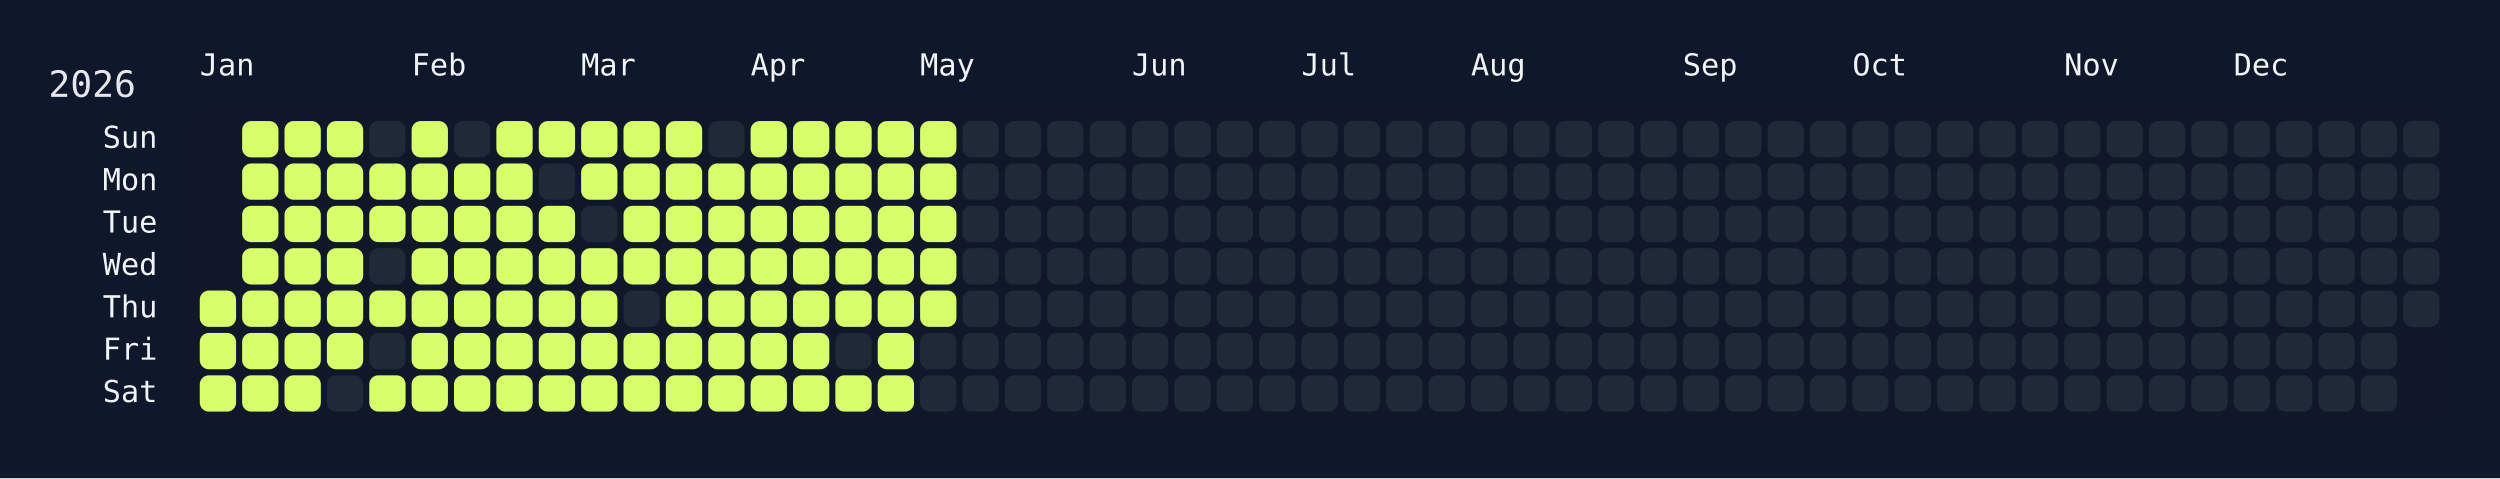
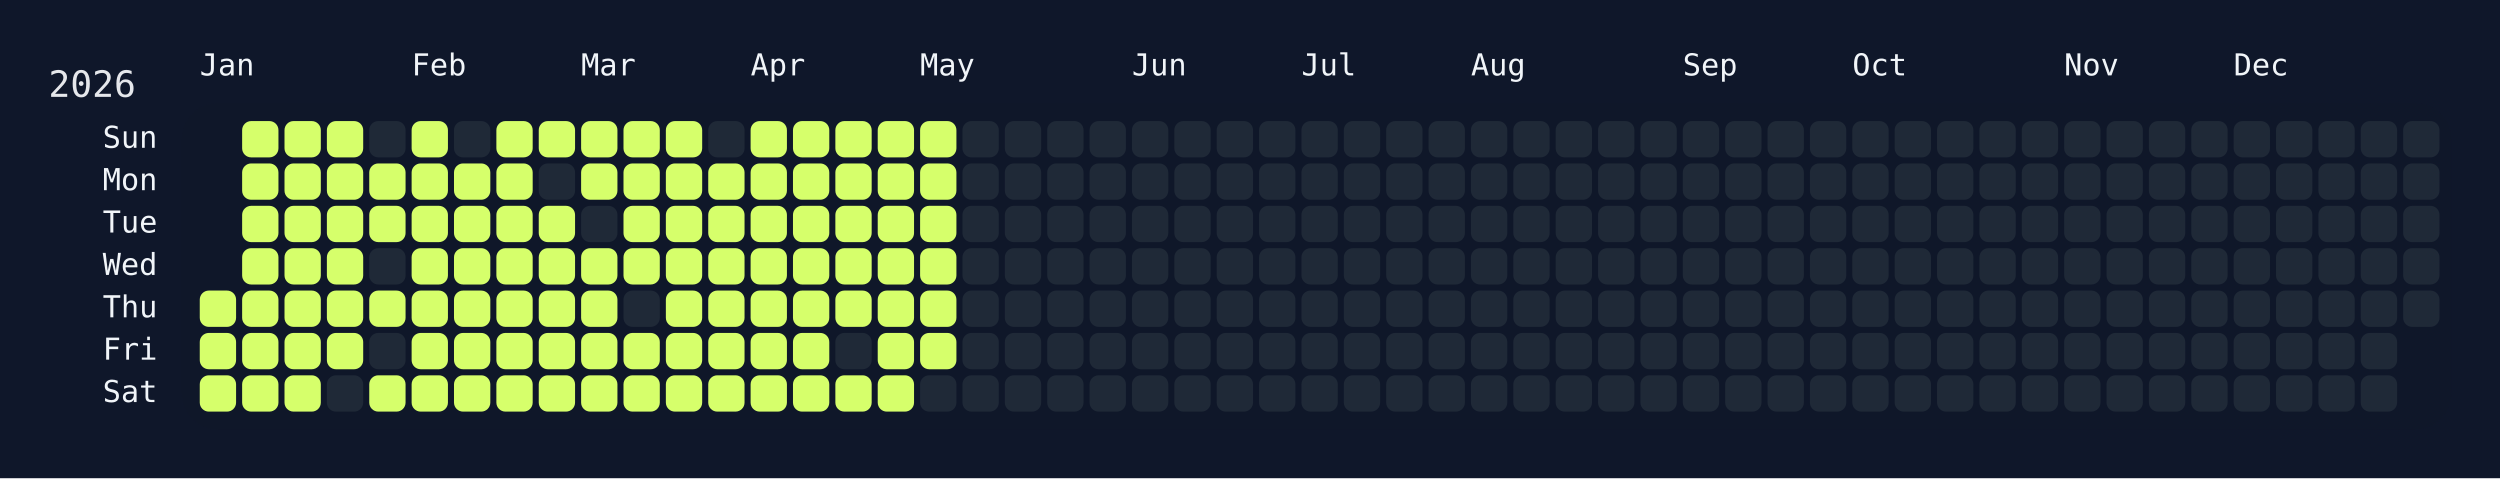
<svg xmlns="http://www.w3.org/2000/svg" width="826" height="158" viewBox="0 0 826 158">
  <rect width="826" height="158" fill="#0f172a" />
  <rect x="60" y="34" width="750" height="108" rx="12" ry="12" fill="rgba(15, 23, 42, 0.8)" />
  <text x="16" y="32" font-size="12" fill="#e5e7eb" font-family="JetBrains Mono, ui-monospace, SFMono-Regular, Menlo, Monaco, Consolas, monospace">2026</text>
  <text x="66" y="18" font-size="10" fill="#f1f5f9" font-family="JetBrains Mono, ui-monospace, SFMono-Regular, Menlo, Monaco, Consolas, monospace" dominant-baseline="hanging">Jan</text>
  <text x="136" y="18" font-size="10" fill="#f1f5f9" font-family="JetBrains Mono, ui-monospace, SFMono-Regular, Menlo, Monaco, Consolas, monospace" dominant-baseline="hanging">Feb</text>
  <text x="192" y="18" font-size="10" fill="#f1f5f9" font-family="JetBrains Mono, ui-monospace, SFMono-Regular, Menlo, Monaco, Consolas, monospace" dominant-baseline="hanging">Mar</text>
  <text x="248" y="18" font-size="10" fill="#f1f5f9" font-family="JetBrains Mono, ui-monospace, SFMono-Regular, Menlo, Monaco, Consolas, monospace" dominant-baseline="hanging">Apr</text>
  <text x="304" y="18" font-size="10" fill="#f1f5f9" font-family="JetBrains Mono, ui-monospace, SFMono-Regular, Menlo, Monaco, Consolas, monospace" dominant-baseline="hanging">May</text>
  <text x="374" y="18" font-size="10" fill="#f1f5f9" font-family="JetBrains Mono, ui-monospace, SFMono-Regular, Menlo, Monaco, Consolas, monospace" dominant-baseline="hanging">Jun</text>
  <text x="430" y="18" font-size="10" fill="#f1f5f9" font-family="JetBrains Mono, ui-monospace, SFMono-Regular, Menlo, Monaco, Consolas, monospace" dominant-baseline="hanging">Jul</text>
  <text x="486" y="18" font-size="10" fill="#f1f5f9" font-family="JetBrains Mono, ui-monospace, SFMono-Regular, Menlo, Monaco, Consolas, monospace" dominant-baseline="hanging">Aug</text>
  <text x="556" y="18" font-size="10" fill="#f1f5f9" font-family="JetBrains Mono, ui-monospace, SFMono-Regular, Menlo, Monaco, Consolas, monospace" dominant-baseline="hanging">Sep</text>
  <text x="612" y="18" font-size="10" fill="#f1f5f9" font-family="JetBrains Mono, ui-monospace, SFMono-Regular, Menlo, Monaco, Consolas, monospace" dominant-baseline="hanging">Oct</text>
  <text x="682" y="18" font-size="10" fill="#f1f5f9" font-family="JetBrains Mono, ui-monospace, SFMono-Regular, Menlo, Monaco, Consolas, monospace" dominant-baseline="hanging">Nov</text>
  <text x="738" y="18" font-size="10" fill="#f1f5f9" font-family="JetBrains Mono, ui-monospace, SFMono-Regular, Menlo, Monaco, Consolas, monospace" dominant-baseline="hanging">Dec</text>
  <text x="52" y="46.0" font-size="10" fill="#f1f5f9" font-family="JetBrains Mono, ui-monospace, SFMono-Regular, Menlo, Monaco, Consolas, monospace" text-anchor="end" dominant-baseline="middle">Sun</text>
  <text x="52" y="60.0" font-size="10" fill="#f1f5f9" font-family="JetBrains Mono, ui-monospace, SFMono-Regular, Menlo, Monaco, Consolas, monospace" text-anchor="end" dominant-baseline="middle">Mon</text>
  <text x="52" y="74.0" font-size="10" fill="#f1f5f9" font-family="JetBrains Mono, ui-monospace, SFMono-Regular, Menlo, Monaco, Consolas, monospace" text-anchor="end" dominant-baseline="middle">Tue</text>
  <text x="52" y="88.0" font-size="10" fill="#f1f5f9" font-family="JetBrains Mono, ui-monospace, SFMono-Regular, Menlo, Monaco, Consolas, monospace" text-anchor="end" dominant-baseline="middle">Wed</text>
  <text x="52" y="102.0" font-size="10" fill="#f1f5f9" font-family="JetBrains Mono, ui-monospace, SFMono-Regular, Menlo, Monaco, Consolas, monospace" text-anchor="end" dominant-baseline="middle">Thu</text>
  <text x="52" y="116.0" font-size="10" fill="#f1f5f9" font-family="JetBrains Mono, ui-monospace, SFMono-Regular, Menlo, Monaco, Consolas, monospace" text-anchor="end" dominant-baseline="middle">Fri</text>
  <text x="52" y="130.0" font-size="10" fill="#f1f5f9" font-family="JetBrains Mono, ui-monospace, SFMono-Regular, Menlo, Monaco, Consolas, monospace" text-anchor="end" dominant-baseline="middle">Sat</text>
  <g transform="translate(66,40)">
    <rect x="0" y="56" width="12" height="12" rx="3" ry="3" fill="#d6ff6b" data-date="2026-01-01" />
    <rect x="0" y="70" width="12" height="12" rx="3" ry="3" fill="#d6ff6b" data-date="2026-01-02" />
    <rect x="0" y="84" width="12" height="12" rx="3" ry="3" fill="#d6ff6b" data-date="2026-01-03" />
    <rect x="14" y="0" width="12" height="12" rx="3" ry="3" fill="#d6ff6b" data-date="2026-01-04" />
    <rect x="14" y="14" width="12" height="12" rx="3" ry="3" fill="#d6ff6b" data-date="2026-01-05" />
    <rect x="14" y="28" width="12" height="12" rx="3" ry="3" fill="#d6ff6b" data-date="2026-01-06" />
    <rect x="14" y="42" width="12" height="12" rx="3" ry="3" fill="#d6ff6b" data-date="2026-01-07" />
    <rect x="14" y="56" width="12" height="12" rx="3" ry="3" fill="#d6ff6b" data-date="2026-01-08" />
    <rect x="14" y="70" width="12" height="12" rx="3" ry="3" fill="#d6ff6b" data-date="2026-01-09" />
    <rect x="14" y="84" width="12" height="12" rx="3" ry="3" fill="#d6ff6b" data-date="2026-01-10" />
    <rect x="28" y="0" width="12" height="12" rx="3" ry="3" fill="#d6ff6b" data-date="2026-01-11" />
    <rect x="28" y="14" width="12" height="12" rx="3" ry="3" fill="#d6ff6b" data-date="2026-01-12" />
    <rect x="28" y="28" width="12" height="12" rx="3" ry="3" fill="#d6ff6b" data-date="2026-01-13" />
    <rect x="28" y="42" width="12" height="12" rx="3" ry="3" fill="#d6ff6b" data-date="2026-01-14" />
    <rect x="28" y="56" width="12" height="12" rx="3" ry="3" fill="#d6ff6b" data-date="2026-01-15" />
    <rect x="28" y="70" width="12" height="12" rx="3" ry="3" fill="#d6ff6b" data-date="2026-01-16" />
    <rect x="28" y="84" width="12" height="12" rx="3" ry="3" fill="#d6ff6b" data-date="2026-01-17" />
    <rect x="42" y="0" width="12" height="12" rx="3" ry="3" fill="#d6ff6b" data-date="2026-01-18" />
    <rect x="42" y="14" width="12" height="12" rx="3" ry="3" fill="#d6ff6b" data-date="2026-01-19" />
    <rect x="42" y="28" width="12" height="12" rx="3" ry="3" fill="#d6ff6b" data-date="2026-01-20" />
    <rect x="42" y="42" width="12" height="12" rx="3" ry="3" fill="#d6ff6b" data-date="2026-01-21" />
    <rect x="42" y="56" width="12" height="12" rx="3" ry="3" fill="#d6ff6b" data-date="2026-01-22" />
    <rect x="42" y="70" width="12" height="12" rx="3" ry="3" fill="#d6ff6b" data-date="2026-01-23" />
    <rect x="42" y="84" width="12" height="12" rx="3" ry="3" fill="#1f2937" data-date="2026-01-24" />
    <rect x="56" y="0" width="12" height="12" rx="3" ry="3" fill="#1f2937" data-date="2026-01-25" />
    <rect x="56" y="14" width="12" height="12" rx="3" ry="3" fill="#d6ff6b" data-date="2026-01-26" />
    <rect x="56" y="28" width="12" height="12" rx="3" ry="3" fill="#d6ff6b" data-date="2026-01-27" />
    <rect x="56" y="42" width="12" height="12" rx="3" ry="3" fill="#1f2937" data-date="2026-01-28" />
    <rect x="56" y="56" width="12" height="12" rx="3" ry="3" fill="#d6ff6b" data-date="2026-01-29" />
    <rect x="56" y="70" width="12" height="12" rx="3" ry="3" fill="#1f2937" data-date="2026-01-30" />
    <rect x="56" y="84" width="12" height="12" rx="3" ry="3" fill="#d6ff6b" data-date="2026-01-31" />
    <rect x="70" y="0" width="12" height="12" rx="3" ry="3" fill="#d6ff6b" data-date="2026-02-01" />
    <rect x="70" y="14" width="12" height="12" rx="3" ry="3" fill="#d6ff6b" data-date="2026-02-02" />
    <rect x="70" y="28" width="12" height="12" rx="3" ry="3" fill="#d6ff6b" data-date="2026-02-03" />
    <rect x="70" y="42" width="12" height="12" rx="3" ry="3" fill="#d6ff6b" data-date="2026-02-04" />
    <rect x="70" y="56" width="12" height="12" rx="3" ry="3" fill="#d6ff6b" data-date="2026-02-05" />
    <rect x="70" y="70" width="12" height="12" rx="3" ry="3" fill="#d6ff6b" data-date="2026-02-06" />
    <rect x="70" y="84" width="12" height="12" rx="3" ry="3" fill="#d6ff6b" data-date="2026-02-07" />
    <rect x="84" y="0" width="12" height="12" rx="3" ry="3" fill="#1f2937" data-date="2026-02-08" />
    <rect x="84" y="14" width="12" height="12" rx="3" ry="3" fill="#d6ff6b" data-date="2026-02-09" />
    <rect x="84" y="28" width="12" height="12" rx="3" ry="3" fill="#d6ff6b" data-date="2026-02-10" />
    <rect x="84" y="42" width="12" height="12" rx="3" ry="3" fill="#d6ff6b" data-date="2026-02-11" />
    <rect x="84" y="56" width="12" height="12" rx="3" ry="3" fill="#d6ff6b" data-date="2026-02-12" />
    <rect x="84" y="70" width="12" height="12" rx="3" ry="3" fill="#d6ff6b" data-date="2026-02-13" />
    <rect x="84" y="84" width="12" height="12" rx="3" ry="3" fill="#d6ff6b" data-date="2026-02-14" />
    <rect x="98" y="0" width="12" height="12" rx="3" ry="3" fill="#d6ff6b" data-date="2026-02-15" />
    <rect x="98" y="14" width="12" height="12" rx="3" ry="3" fill="#d6ff6b" data-date="2026-02-16" />
    <rect x="98" y="28" width="12" height="12" rx="3" ry="3" fill="#d6ff6b" data-date="2026-02-17" />
    <rect x="98" y="42" width="12" height="12" rx="3" ry="3" fill="#d6ff6b" data-date="2026-02-18" />
    <rect x="98" y="56" width="12" height="12" rx="3" ry="3" fill="#d6ff6b" data-date="2026-02-19" />
    <rect x="98" y="70" width="12" height="12" rx="3" ry="3" fill="#d6ff6b" data-date="2026-02-20" />
    <rect x="98" y="84" width="12" height="12" rx="3" ry="3" fill="#d6ff6b" data-date="2026-02-21" />
    <rect x="112" y="0" width="12" height="12" rx="3" ry="3" fill="#d6ff6b" data-date="2026-02-22" />
    <rect x="112" y="14" width="12" height="12" rx="3" ry="3" fill="#1f2937" data-date="2026-02-23" />
    <rect x="112" y="28" width="12" height="12" rx="3" ry="3" fill="#d6ff6b" data-date="2026-02-24" />
    <rect x="112" y="42" width="12" height="12" rx="3" ry="3" fill="#d6ff6b" data-date="2026-02-25" />
    <rect x="112" y="56" width="12" height="12" rx="3" ry="3" fill="#d6ff6b" data-date="2026-02-26" />
    <rect x="112" y="70" width="12" height="12" rx="3" ry="3" fill="#d6ff6b" data-date="2026-02-27" />
    <rect x="112" y="84" width="12" height="12" rx="3" ry="3" fill="#d6ff6b" data-date="2026-02-28" />
    <rect x="126" y="0" width="12" height="12" rx="3" ry="3" fill="#d6ff6b" data-date="2026-03-01" />
    <rect x="126" y="14" width="12" height="12" rx="3" ry="3" fill="#d6ff6b" data-date="2026-03-02" />
    <rect x="126" y="28" width="12" height="12" rx="3" ry="3" fill="#1f2937" data-date="2026-03-03" />
    <rect x="126" y="42" width="12" height="12" rx="3" ry="3" fill="#d6ff6b" data-date="2026-03-04" />
    <rect x="126" y="56" width="12" height="12" rx="3" ry="3" fill="#d6ff6b" data-date="2026-03-05" />
    <rect x="126" y="70" width="12" height="12" rx="3" ry="3" fill="#d6ff6b" data-date="2026-03-06" />
    <rect x="126" y="84" width="12" height="12" rx="3" ry="3" fill="#d6ff6b" data-date="2026-03-07" />
    <rect x="140" y="0" width="12" height="12" rx="3" ry="3" fill="#d6ff6b" data-date="2026-03-08" />
    <rect x="140" y="14" width="12" height="12" rx="3" ry="3" fill="#d6ff6b" data-date="2026-03-09" />
    <rect x="140" y="28" width="12" height="12" rx="3" ry="3" fill="#d6ff6b" data-date="2026-03-10" />
    <rect x="140" y="42" width="12" height="12" rx="3" ry="3" fill="#d6ff6b" data-date="2026-03-11" />
    <rect x="140" y="56" width="12" height="12" rx="3" ry="3" fill="#1f2937" data-date="2026-03-12" />
    <rect x="140" y="70" width="12" height="12" rx="3" ry="3" fill="#d6ff6b" data-date="2026-03-13" />
    <rect x="140" y="84" width="12" height="12" rx="3" ry="3" fill="#d6ff6b" data-date="2026-03-14" />
    <rect x="154" y="0" width="12" height="12" rx="3" ry="3" fill="#d6ff6b" data-date="2026-03-15" />
    <rect x="154" y="14" width="12" height="12" rx="3" ry="3" fill="#d6ff6b" data-date="2026-03-16" />
    <rect x="154" y="28" width="12" height="12" rx="3" ry="3" fill="#d6ff6b" data-date="2026-03-17" />
    <rect x="154" y="42" width="12" height="12" rx="3" ry="3" fill="#d6ff6b" data-date="2026-03-18" />
    <rect x="154" y="56" width="12" height="12" rx="3" ry="3" fill="#d6ff6b" data-date="2026-03-19" />
    <rect x="154" y="70" width="12" height="12" rx="3" ry="3" fill="#d6ff6b" data-date="2026-03-20" />
    <rect x="154" y="84" width="12" height="12" rx="3" ry="3" fill="#d6ff6b" data-date="2026-03-21" />
    <rect x="168" y="0" width="12" height="12" rx="3" ry="3" fill="#1f2937" data-date="2026-03-22" />
    <rect x="168" y="14" width="12" height="12" rx="3" ry="3" fill="#d6ff6b" data-date="2026-03-23" />
    <rect x="168" y="28" width="12" height="12" rx="3" ry="3" fill="#d6ff6b" data-date="2026-03-24" />
    <rect x="168" y="42" width="12" height="12" rx="3" ry="3" fill="#d6ff6b" data-date="2026-03-25" />
    <rect x="168" y="56" width="12" height="12" rx="3" ry="3" fill="#d6ff6b" data-date="2026-03-26" />
    <rect x="168" y="70" width="12" height="12" rx="3" ry="3" fill="#d6ff6b" data-date="2026-03-27" />
    <rect x="168" y="84" width="12" height="12" rx="3" ry="3" fill="#d6ff6b" data-date="2026-03-28" />
    <rect x="182" y="0" width="12" height="12" rx="3" ry="3" fill="#d6ff6b" data-date="2026-03-29" />
    <rect x="182" y="14" width="12" height="12" rx="3" ry="3" fill="#d6ff6b" data-date="2026-03-30" />
    <rect x="182" y="28" width="12" height="12" rx="3" ry="3" fill="#d6ff6b" data-date="2026-03-31" />
    <rect x="182" y="42" width="12" height="12" rx="3" ry="3" fill="#d6ff6b" data-date="2026-04-01" />
    <rect x="182" y="56" width="12" height="12" rx="3" ry="3" fill="#d6ff6b" data-date="2026-04-02" />
    <rect x="182" y="70" width="12" height="12" rx="3" ry="3" fill="#d6ff6b" data-date="2026-04-03" />
    <rect x="182" y="84" width="12" height="12" rx="3" ry="3" fill="#d6ff6b" data-date="2026-04-04" />
    <rect x="196" y="0" width="12" height="12" rx="3" ry="3" fill="#d6ff6b" data-date="2026-04-05" />
    <rect x="196" y="14" width="12" height="12" rx="3" ry="3" fill="#d6ff6b" data-date="2026-04-06" />
    <rect x="196" y="28" width="12" height="12" rx="3" ry="3" fill="#d6ff6b" data-date="2026-04-07" />
    <rect x="196" y="42" width="12" height="12" rx="3" ry="3" fill="#d6ff6b" data-date="2026-04-08" />
    <rect x="196" y="56" width="12" height="12" rx="3" ry="3" fill="#d6ff6b" data-date="2026-04-09" />
    <rect x="196" y="70" width="12" height="12" rx="3" ry="3" fill="#d6ff6b" data-date="2026-04-10" />
    <rect x="196" y="84" width="12" height="12" rx="3" ry="3" fill="#d6ff6b" data-date="2026-04-11" />
    <rect x="210" y="0" width="12" height="12" rx="3" ry="3" fill="#d6ff6b" data-date="2026-04-12" />
    <rect x="210" y="14" width="12" height="12" rx="3" ry="3" fill="#d6ff6b" data-date="2026-04-13" />
    <rect x="210" y="28" width="12" height="12" rx="3" ry="3" fill="#d6ff6b" data-date="2026-04-14" />
    <rect x="210" y="42" width="12" height="12" rx="3" ry="3" fill="#d6ff6b" data-date="2026-04-15" />
    <rect x="210" y="56" width="12" height="12" rx="3" ry="3" fill="#d6ff6b" data-date="2026-04-16" />
    <rect x="210" y="70" width="12" height="12" rx="3" ry="3" fill="#1f2937" data-date="2026-04-17" />
    <rect x="210" y="84" width="12" height="12" rx="3" ry="3" fill="#d6ff6b" data-date="2026-04-18" />
    <rect x="224" y="0" width="12" height="12" rx="3" ry="3" fill="#d6ff6b" data-date="2026-04-19" />
    <rect x="224" y="14" width="12" height="12" rx="3" ry="3" fill="#d6ff6b" data-date="2026-04-20" />
    <rect x="224" y="28" width="12" height="12" rx="3" ry="3" fill="#d6ff6b" data-date="2026-04-21" />
    <rect x="224" y="42" width="12" height="12" rx="3" ry="3" fill="#d6ff6b" data-date="2026-04-22" />
    <rect x="224" y="56" width="12" height="12" rx="3" ry="3" fill="#d6ff6b" data-date="2026-04-23" />
    <rect x="224" y="70" width="12" height="12" rx="3" ry="3" fill="#d6ff6b" data-date="2026-04-24" />
    <rect x="224" y="84" width="12" height="12" rx="3" ry="3" fill="#d6ff6b" data-date="2026-04-25" />
    <rect x="238" y="0" width="12" height="12" rx="3" ry="3" fill="#d6ff6b" data-date="2026-04-26" />
    <rect x="238" y="14" width="12" height="12" rx="3" ry="3" fill="#d6ff6b" data-date="2026-04-27" />
    <rect x="238" y="28" width="12" height="12" rx="3" ry="3" fill="#d6ff6b" data-date="2026-04-28" />
    <rect x="238" y="42" width="12" height="12" rx="3" ry="3" fill="#d6ff6b" data-date="2026-04-29" />
    <rect x="238" y="56" width="12" height="12" rx="3" ry="3" fill="#d6ff6b" data-date="2026-04-30" />
-     <rect x="238" y="70" width="12" height="12" rx="3" ry="3" fill="#1f2937" data-date="2026-05-01" />
+     <rect x="238" y="70" width="12" height="12" rx="3" ry="3" fill="#d6ff6b" data-date="2026-05-01" />
    <rect x="238" y="84" width="12" height="12" rx="3" ry="3" fill="#1f2937" data-date="2026-05-02" />
    <rect x="252" y="0" width="12" height="12" rx="3" ry="3" fill="#1f2937" data-date="2026-05-03" />
    <rect x="252" y="14" width="12" height="12" rx="3" ry="3" fill="#1f2937" data-date="2026-05-04" />
    <rect x="252" y="28" width="12" height="12" rx="3" ry="3" fill="#1f2937" data-date="2026-05-05" />
    <rect x="252" y="42" width="12" height="12" rx="3" ry="3" fill="#1f2937" data-date="2026-05-06" />
    <rect x="252" y="56" width="12" height="12" rx="3" ry="3" fill="#1f2937" data-date="2026-05-07" />
    <rect x="252" y="70" width="12" height="12" rx="3" ry="3" fill="#1f2937" data-date="2026-05-08" />
    <rect x="252" y="84" width="12" height="12" rx="3" ry="3" fill="#1f2937" data-date="2026-05-09" />
    <rect x="266" y="0" width="12" height="12" rx="3" ry="3" fill="#1f2937" data-date="2026-05-10" />
    <rect x="266" y="14" width="12" height="12" rx="3" ry="3" fill="#1f2937" data-date="2026-05-11" />
    <rect x="266" y="28" width="12" height="12" rx="3" ry="3" fill="#1f2937" data-date="2026-05-12" />
    <rect x="266" y="42" width="12" height="12" rx="3" ry="3" fill="#1f2937" data-date="2026-05-13" />
    <rect x="266" y="56" width="12" height="12" rx="3" ry="3" fill="#1f2937" data-date="2026-05-14" />
    <rect x="266" y="70" width="12" height="12" rx="3" ry="3" fill="#1f2937" data-date="2026-05-15" />
    <rect x="266" y="84" width="12" height="12" rx="3" ry="3" fill="#1f2937" data-date="2026-05-16" />
    <rect x="280" y="0" width="12" height="12" rx="3" ry="3" fill="#1f2937" data-date="2026-05-17" />
    <rect x="280" y="14" width="12" height="12" rx="3" ry="3" fill="#1f2937" data-date="2026-05-18" />
    <rect x="280" y="28" width="12" height="12" rx="3" ry="3" fill="#1f2937" data-date="2026-05-19" />
    <rect x="280" y="42" width="12" height="12" rx="3" ry="3" fill="#1f2937" data-date="2026-05-20" />
    <rect x="280" y="56" width="12" height="12" rx="3" ry="3" fill="#1f2937" data-date="2026-05-21" />
    <rect x="280" y="70" width="12" height="12" rx="3" ry="3" fill="#1f2937" data-date="2026-05-22" />
    <rect x="280" y="84" width="12" height="12" rx="3" ry="3" fill="#1f2937" data-date="2026-05-23" />
    <rect x="294" y="0" width="12" height="12" rx="3" ry="3" fill="#1f2937" data-date="2026-05-24" />
    <rect x="294" y="14" width="12" height="12" rx="3" ry="3" fill="#1f2937" data-date="2026-05-25" />
    <rect x="294" y="28" width="12" height="12" rx="3" ry="3" fill="#1f2937" data-date="2026-05-26" />
    <rect x="294" y="42" width="12" height="12" rx="3" ry="3" fill="#1f2937" data-date="2026-05-27" />
    <rect x="294" y="56" width="12" height="12" rx="3" ry="3" fill="#1f2937" data-date="2026-05-28" />
    <rect x="294" y="70" width="12" height="12" rx="3" ry="3" fill="#1f2937" data-date="2026-05-29" />
    <rect x="294" y="84" width="12" height="12" rx="3" ry="3" fill="#1f2937" data-date="2026-05-30" />
    <rect x="308" y="0" width="12" height="12" rx="3" ry="3" fill="#1f2937" data-date="2026-05-31" />
    <rect x="308" y="14" width="12" height="12" rx="3" ry="3" fill="#1f2937" data-date="2026-06-01" />
    <rect x="308" y="28" width="12" height="12" rx="3" ry="3" fill="#1f2937" data-date="2026-06-02" />
    <rect x="308" y="42" width="12" height="12" rx="3" ry="3" fill="#1f2937" data-date="2026-06-03" />
    <rect x="308" y="56" width="12" height="12" rx="3" ry="3" fill="#1f2937" data-date="2026-06-04" />
    <rect x="308" y="70" width="12" height="12" rx="3" ry="3" fill="#1f2937" data-date="2026-06-05" />
    <rect x="308" y="84" width="12" height="12" rx="3" ry="3" fill="#1f2937" data-date="2026-06-06" />
    <rect x="322" y="0" width="12" height="12" rx="3" ry="3" fill="#1f2937" data-date="2026-06-07" />
    <rect x="322" y="14" width="12" height="12" rx="3" ry="3" fill="#1f2937" data-date="2026-06-08" />
    <rect x="322" y="28" width="12" height="12" rx="3" ry="3" fill="#1f2937" data-date="2026-06-09" />
    <rect x="322" y="42" width="12" height="12" rx="3" ry="3" fill="#1f2937" data-date="2026-06-10" />
    <rect x="322" y="56" width="12" height="12" rx="3" ry="3" fill="#1f2937" data-date="2026-06-11" />
    <rect x="322" y="70" width="12" height="12" rx="3" ry="3" fill="#1f2937" data-date="2026-06-12" />
    <rect x="322" y="84" width="12" height="12" rx="3" ry="3" fill="#1f2937" data-date="2026-06-13" />
    <rect x="336" y="0" width="12" height="12" rx="3" ry="3" fill="#1f2937" data-date="2026-06-14" />
    <rect x="336" y="14" width="12" height="12" rx="3" ry="3" fill="#1f2937" data-date="2026-06-15" />
    <rect x="336" y="28" width="12" height="12" rx="3" ry="3" fill="#1f2937" data-date="2026-06-16" />
    <rect x="336" y="42" width="12" height="12" rx="3" ry="3" fill="#1f2937" data-date="2026-06-17" />
    <rect x="336" y="56" width="12" height="12" rx="3" ry="3" fill="#1f2937" data-date="2026-06-18" />
    <rect x="336" y="70" width="12" height="12" rx="3" ry="3" fill="#1f2937" data-date="2026-06-19" />
    <rect x="336" y="84" width="12" height="12" rx="3" ry="3" fill="#1f2937" data-date="2026-06-20" />
    <rect x="350" y="0" width="12" height="12" rx="3" ry="3" fill="#1f2937" data-date="2026-06-21" />
    <rect x="350" y="14" width="12" height="12" rx="3" ry="3" fill="#1f2937" data-date="2026-06-22" />
    <rect x="350" y="28" width="12" height="12" rx="3" ry="3" fill="#1f2937" data-date="2026-06-23" />
    <rect x="350" y="42" width="12" height="12" rx="3" ry="3" fill="#1f2937" data-date="2026-06-24" />
    <rect x="350" y="56" width="12" height="12" rx="3" ry="3" fill="#1f2937" data-date="2026-06-25" />
    <rect x="350" y="70" width="12" height="12" rx="3" ry="3" fill="#1f2937" data-date="2026-06-26" />
    <rect x="350" y="84" width="12" height="12" rx="3" ry="3" fill="#1f2937" data-date="2026-06-27" />
    <rect x="364" y="0" width="12" height="12" rx="3" ry="3" fill="#1f2937" data-date="2026-06-28" />
    <rect x="364" y="14" width="12" height="12" rx="3" ry="3" fill="#1f2937" data-date="2026-06-29" />
    <rect x="364" y="28" width="12" height="12" rx="3" ry="3" fill="#1f2937" data-date="2026-06-30" />
    <rect x="364" y="42" width="12" height="12" rx="3" ry="3" fill="#1f2937" data-date="2026-07-01" />
    <rect x="364" y="56" width="12" height="12" rx="3" ry="3" fill="#1f2937" data-date="2026-07-02" />
    <rect x="364" y="70" width="12" height="12" rx="3" ry="3" fill="#1f2937" data-date="2026-07-03" />
    <rect x="364" y="84" width="12" height="12" rx="3" ry="3" fill="#1f2937" data-date="2026-07-04" />
    <rect x="378" y="0" width="12" height="12" rx="3" ry="3" fill="#1f2937" data-date="2026-07-05" />
    <rect x="378" y="14" width="12" height="12" rx="3" ry="3" fill="#1f2937" data-date="2026-07-06" />
    <rect x="378" y="28" width="12" height="12" rx="3" ry="3" fill="#1f2937" data-date="2026-07-07" />
    <rect x="378" y="42" width="12" height="12" rx="3" ry="3" fill="#1f2937" data-date="2026-07-08" />
    <rect x="378" y="56" width="12" height="12" rx="3" ry="3" fill="#1f2937" data-date="2026-07-09" />
    <rect x="378" y="70" width="12" height="12" rx="3" ry="3" fill="#1f2937" data-date="2026-07-10" />
    <rect x="378" y="84" width="12" height="12" rx="3" ry="3" fill="#1f2937" data-date="2026-07-11" />
    <rect x="392" y="0" width="12" height="12" rx="3" ry="3" fill="#1f2937" data-date="2026-07-12" />
    <rect x="392" y="14" width="12" height="12" rx="3" ry="3" fill="#1f2937" data-date="2026-07-13" />
    <rect x="392" y="28" width="12" height="12" rx="3" ry="3" fill="#1f2937" data-date="2026-07-14" />
    <rect x="392" y="42" width="12" height="12" rx="3" ry="3" fill="#1f2937" data-date="2026-07-15" />
    <rect x="392" y="56" width="12" height="12" rx="3" ry="3" fill="#1f2937" data-date="2026-07-16" />
    <rect x="392" y="70" width="12" height="12" rx="3" ry="3" fill="#1f2937" data-date="2026-07-17" />
    <rect x="392" y="84" width="12" height="12" rx="3" ry="3" fill="#1f2937" data-date="2026-07-18" />
    <rect x="406" y="0" width="12" height="12" rx="3" ry="3" fill="#1f2937" data-date="2026-07-19" />
    <rect x="406" y="14" width="12" height="12" rx="3" ry="3" fill="#1f2937" data-date="2026-07-20" />
    <rect x="406" y="28" width="12" height="12" rx="3" ry="3" fill="#1f2937" data-date="2026-07-21" />
    <rect x="406" y="42" width="12" height="12" rx="3" ry="3" fill="#1f2937" data-date="2026-07-22" />
    <rect x="406" y="56" width="12" height="12" rx="3" ry="3" fill="#1f2937" data-date="2026-07-23" />
    <rect x="406" y="70" width="12" height="12" rx="3" ry="3" fill="#1f2937" data-date="2026-07-24" />
    <rect x="406" y="84" width="12" height="12" rx="3" ry="3" fill="#1f2937" data-date="2026-07-25" />
    <rect x="420" y="0" width="12" height="12" rx="3" ry="3" fill="#1f2937" data-date="2026-07-26" />
    <rect x="420" y="14" width="12" height="12" rx="3" ry="3" fill="#1f2937" data-date="2026-07-27" />
    <rect x="420" y="28" width="12" height="12" rx="3" ry="3" fill="#1f2937" data-date="2026-07-28" />
    <rect x="420" y="42" width="12" height="12" rx="3" ry="3" fill="#1f2937" data-date="2026-07-29" />
    <rect x="420" y="56" width="12" height="12" rx="3" ry="3" fill="#1f2937" data-date="2026-07-30" />
    <rect x="420" y="70" width="12" height="12" rx="3" ry="3" fill="#1f2937" data-date="2026-07-31" />
    <rect x="420" y="84" width="12" height="12" rx="3" ry="3" fill="#1f2937" data-date="2026-08-01" />
    <rect x="434" y="0" width="12" height="12" rx="3" ry="3" fill="#1f2937" data-date="2026-08-02" />
    <rect x="434" y="14" width="12" height="12" rx="3" ry="3" fill="#1f2937" data-date="2026-08-03" />
    <rect x="434" y="28" width="12" height="12" rx="3" ry="3" fill="#1f2937" data-date="2026-08-04" />
    <rect x="434" y="42" width="12" height="12" rx="3" ry="3" fill="#1f2937" data-date="2026-08-05" />
    <rect x="434" y="56" width="12" height="12" rx="3" ry="3" fill="#1f2937" data-date="2026-08-06" />
    <rect x="434" y="70" width="12" height="12" rx="3" ry="3" fill="#1f2937" data-date="2026-08-07" />
    <rect x="434" y="84" width="12" height="12" rx="3" ry="3" fill="#1f2937" data-date="2026-08-08" />
    <rect x="448" y="0" width="12" height="12" rx="3" ry="3" fill="#1f2937" data-date="2026-08-09" />
    <rect x="448" y="14" width="12" height="12" rx="3" ry="3" fill="#1f2937" data-date="2026-08-10" />
    <rect x="448" y="28" width="12" height="12" rx="3" ry="3" fill="#1f2937" data-date="2026-08-11" />
    <rect x="448" y="42" width="12" height="12" rx="3" ry="3" fill="#1f2937" data-date="2026-08-12" />
    <rect x="448" y="56" width="12" height="12" rx="3" ry="3" fill="#1f2937" data-date="2026-08-13" />
    <rect x="448" y="70" width="12" height="12" rx="3" ry="3" fill="#1f2937" data-date="2026-08-14" />
    <rect x="448" y="84" width="12" height="12" rx="3" ry="3" fill="#1f2937" data-date="2026-08-15" />
    <rect x="462" y="0" width="12" height="12" rx="3" ry="3" fill="#1f2937" data-date="2026-08-16" />
    <rect x="462" y="14" width="12" height="12" rx="3" ry="3" fill="#1f2937" data-date="2026-08-17" />
    <rect x="462" y="28" width="12" height="12" rx="3" ry="3" fill="#1f2937" data-date="2026-08-18" />
    <rect x="462" y="42" width="12" height="12" rx="3" ry="3" fill="#1f2937" data-date="2026-08-19" />
    <rect x="462" y="56" width="12" height="12" rx="3" ry="3" fill="#1f2937" data-date="2026-08-20" />
    <rect x="462" y="70" width="12" height="12" rx="3" ry="3" fill="#1f2937" data-date="2026-08-21" />
    <rect x="462" y="84" width="12" height="12" rx="3" ry="3" fill="#1f2937" data-date="2026-08-22" />
    <rect x="476" y="0" width="12" height="12" rx="3" ry="3" fill="#1f2937" data-date="2026-08-23" />
    <rect x="476" y="14" width="12" height="12" rx="3" ry="3" fill="#1f2937" data-date="2026-08-24" />
    <rect x="476" y="28" width="12" height="12" rx="3" ry="3" fill="#1f2937" data-date="2026-08-25" />
    <rect x="476" y="42" width="12" height="12" rx="3" ry="3" fill="#1f2937" data-date="2026-08-26" />
    <rect x="476" y="56" width="12" height="12" rx="3" ry="3" fill="#1f2937" data-date="2026-08-27" />
    <rect x="476" y="70" width="12" height="12" rx="3" ry="3" fill="#1f2937" data-date="2026-08-28" />
    <rect x="476" y="84" width="12" height="12" rx="3" ry="3" fill="#1f2937" data-date="2026-08-29" />
    <rect x="490" y="0" width="12" height="12" rx="3" ry="3" fill="#1f2937" data-date="2026-08-30" />
    <rect x="490" y="14" width="12" height="12" rx="3" ry="3" fill="#1f2937" data-date="2026-08-31" />
    <rect x="490" y="28" width="12" height="12" rx="3" ry="3" fill="#1f2937" data-date="2026-09-01" />
    <rect x="490" y="42" width="12" height="12" rx="3" ry="3" fill="#1f2937" data-date="2026-09-02" />
    <rect x="490" y="56" width="12" height="12" rx="3" ry="3" fill="#1f2937" data-date="2026-09-03" />
    <rect x="490" y="70" width="12" height="12" rx="3" ry="3" fill="#1f2937" data-date="2026-09-04" />
    <rect x="490" y="84" width="12" height="12" rx="3" ry="3" fill="#1f2937" data-date="2026-09-05" />
    <rect x="504" y="0" width="12" height="12" rx="3" ry="3" fill="#1f2937" data-date="2026-09-06" />
    <rect x="504" y="14" width="12" height="12" rx="3" ry="3" fill="#1f2937" data-date="2026-09-07" />
    <rect x="504" y="28" width="12" height="12" rx="3" ry="3" fill="#1f2937" data-date="2026-09-08" />
    <rect x="504" y="42" width="12" height="12" rx="3" ry="3" fill="#1f2937" data-date="2026-09-09" />
    <rect x="504" y="56" width="12" height="12" rx="3" ry="3" fill="#1f2937" data-date="2026-09-10" />
    <rect x="504" y="70" width="12" height="12" rx="3" ry="3" fill="#1f2937" data-date="2026-09-11" />
    <rect x="504" y="84" width="12" height="12" rx="3" ry="3" fill="#1f2937" data-date="2026-09-12" />
    <rect x="518" y="0" width="12" height="12" rx="3" ry="3" fill="#1f2937" data-date="2026-09-13" />
    <rect x="518" y="14" width="12" height="12" rx="3" ry="3" fill="#1f2937" data-date="2026-09-14" />
    <rect x="518" y="28" width="12" height="12" rx="3" ry="3" fill="#1f2937" data-date="2026-09-15" />
    <rect x="518" y="42" width="12" height="12" rx="3" ry="3" fill="#1f2937" data-date="2026-09-16" />
    <rect x="518" y="56" width="12" height="12" rx="3" ry="3" fill="#1f2937" data-date="2026-09-17" />
    <rect x="518" y="70" width="12" height="12" rx="3" ry="3" fill="#1f2937" data-date="2026-09-18" />
    <rect x="518" y="84" width="12" height="12" rx="3" ry="3" fill="#1f2937" data-date="2026-09-19" />
    <rect x="532" y="0" width="12" height="12" rx="3" ry="3" fill="#1f2937" data-date="2026-09-20" />
    <rect x="532" y="14" width="12" height="12" rx="3" ry="3" fill="#1f2937" data-date="2026-09-21" />
    <rect x="532" y="28" width="12" height="12" rx="3" ry="3" fill="#1f2937" data-date="2026-09-22" />
    <rect x="532" y="42" width="12" height="12" rx="3" ry="3" fill="#1f2937" data-date="2026-09-23" />
    <rect x="532" y="56" width="12" height="12" rx="3" ry="3" fill="#1f2937" data-date="2026-09-24" />
    <rect x="532" y="70" width="12" height="12" rx="3" ry="3" fill="#1f2937" data-date="2026-09-25" />
    <rect x="532" y="84" width="12" height="12" rx="3" ry="3" fill="#1f2937" data-date="2026-09-26" />
    <rect x="546" y="0" width="12" height="12" rx="3" ry="3" fill="#1f2937" data-date="2026-09-27" />
    <rect x="546" y="14" width="12" height="12" rx="3" ry="3" fill="#1f2937" data-date="2026-09-28" />
    <rect x="546" y="28" width="12" height="12" rx="3" ry="3" fill="#1f2937" data-date="2026-09-29" />
    <rect x="546" y="42" width="12" height="12" rx="3" ry="3" fill="#1f2937" data-date="2026-09-30" />
    <rect x="546" y="56" width="12" height="12" rx="3" ry="3" fill="#1f2937" data-date="2026-10-01" />
    <rect x="546" y="70" width="12" height="12" rx="3" ry="3" fill="#1f2937" data-date="2026-10-02" />
    <rect x="546" y="84" width="12" height="12" rx="3" ry="3" fill="#1f2937" data-date="2026-10-03" />
    <rect x="560" y="0" width="12" height="12" rx="3" ry="3" fill="#1f2937" data-date="2026-10-04" />
    <rect x="560" y="14" width="12" height="12" rx="3" ry="3" fill="#1f2937" data-date="2026-10-05" />
    <rect x="560" y="28" width="12" height="12" rx="3" ry="3" fill="#1f2937" data-date="2026-10-06" />
    <rect x="560" y="42" width="12" height="12" rx="3" ry="3" fill="#1f2937" data-date="2026-10-07" />
    <rect x="560" y="56" width="12" height="12" rx="3" ry="3" fill="#1f2937" data-date="2026-10-08" />
    <rect x="560" y="70" width="12" height="12" rx="3" ry="3" fill="#1f2937" data-date="2026-10-09" />
    <rect x="560" y="84" width="12" height="12" rx="3" ry="3" fill="#1f2937" data-date="2026-10-10" />
    <rect x="574" y="0" width="12" height="12" rx="3" ry="3" fill="#1f2937" data-date="2026-10-11" />
    <rect x="574" y="14" width="12" height="12" rx="3" ry="3" fill="#1f2937" data-date="2026-10-12" />
    <rect x="574" y="28" width="12" height="12" rx="3" ry="3" fill="#1f2937" data-date="2026-10-13" />
    <rect x="574" y="42" width="12" height="12" rx="3" ry="3" fill="#1f2937" data-date="2026-10-14" />
    <rect x="574" y="56" width="12" height="12" rx="3" ry="3" fill="#1f2937" data-date="2026-10-15" />
    <rect x="574" y="70" width="12" height="12" rx="3" ry="3" fill="#1f2937" data-date="2026-10-16" />
    <rect x="574" y="84" width="12" height="12" rx="3" ry="3" fill="#1f2937" data-date="2026-10-17" />
    <rect x="588" y="0" width="12" height="12" rx="3" ry="3" fill="#1f2937" data-date="2026-10-18" />
    <rect x="588" y="14" width="12" height="12" rx="3" ry="3" fill="#1f2937" data-date="2026-10-19" />
    <rect x="588" y="28" width="12" height="12" rx="3" ry="3" fill="#1f2937" data-date="2026-10-20" />
    <rect x="588" y="42" width="12" height="12" rx="3" ry="3" fill="#1f2937" data-date="2026-10-21" />
    <rect x="588" y="56" width="12" height="12" rx="3" ry="3" fill="#1f2937" data-date="2026-10-22" />
    <rect x="588" y="70" width="12" height="12" rx="3" ry="3" fill="#1f2937" data-date="2026-10-23" />
    <rect x="588" y="84" width="12" height="12" rx="3" ry="3" fill="#1f2937" data-date="2026-10-24" />
    <rect x="602" y="0" width="12" height="12" rx="3" ry="3" fill="#1f2937" data-date="2026-10-25" />
    <rect x="602" y="14" width="12" height="12" rx="3" ry="3" fill="#1f2937" data-date="2026-10-26" />
    <rect x="602" y="28" width="12" height="12" rx="3" ry="3" fill="#1f2937" data-date="2026-10-27" />
    <rect x="602" y="42" width="12" height="12" rx="3" ry="3" fill="#1f2937" data-date="2026-10-28" />
    <rect x="602" y="56" width="12" height="12" rx="3" ry="3" fill="#1f2937" data-date="2026-10-29" />
    <rect x="602" y="70" width="12" height="12" rx="3" ry="3" fill="#1f2937" data-date="2026-10-30" />
    <rect x="602" y="84" width="12" height="12" rx="3" ry="3" fill="#1f2937" data-date="2026-10-31" />
    <rect x="616" y="0" width="12" height="12" rx="3" ry="3" fill="#1f2937" data-date="2026-11-01" />
    <rect x="616" y="14" width="12" height="12" rx="3" ry="3" fill="#1f2937" data-date="2026-11-02" />
    <rect x="616" y="28" width="12" height="12" rx="3" ry="3" fill="#1f2937" data-date="2026-11-03" />
    <rect x="616" y="42" width="12" height="12" rx="3" ry="3" fill="#1f2937" data-date="2026-11-04" />
    <rect x="616" y="56" width="12" height="12" rx="3" ry="3" fill="#1f2937" data-date="2026-11-05" />
    <rect x="616" y="70" width="12" height="12" rx="3" ry="3" fill="#1f2937" data-date="2026-11-06" />
    <rect x="616" y="84" width="12" height="12" rx="3" ry="3" fill="#1f2937" data-date="2026-11-07" />
    <rect x="630" y="0" width="12" height="12" rx="3" ry="3" fill="#1f2937" data-date="2026-11-08" />
    <rect x="630" y="14" width="12" height="12" rx="3" ry="3" fill="#1f2937" data-date="2026-11-09" />
    <rect x="630" y="28" width="12" height="12" rx="3" ry="3" fill="#1f2937" data-date="2026-11-10" />
    <rect x="630" y="42" width="12" height="12" rx="3" ry="3" fill="#1f2937" data-date="2026-11-11" />
    <rect x="630" y="56" width="12" height="12" rx="3" ry="3" fill="#1f2937" data-date="2026-11-12" />
    <rect x="630" y="70" width="12" height="12" rx="3" ry="3" fill="#1f2937" data-date="2026-11-13" />
    <rect x="630" y="84" width="12" height="12" rx="3" ry="3" fill="#1f2937" data-date="2026-11-14" />
    <rect x="644" y="0" width="12" height="12" rx="3" ry="3" fill="#1f2937" data-date="2026-11-15" />
    <rect x="644" y="14" width="12" height="12" rx="3" ry="3" fill="#1f2937" data-date="2026-11-16" />
    <rect x="644" y="28" width="12" height="12" rx="3" ry="3" fill="#1f2937" data-date="2026-11-17" />
    <rect x="644" y="42" width="12" height="12" rx="3" ry="3" fill="#1f2937" data-date="2026-11-18" />
    <rect x="644" y="56" width="12" height="12" rx="3" ry="3" fill="#1f2937" data-date="2026-11-19" />
    <rect x="644" y="70" width="12" height="12" rx="3" ry="3" fill="#1f2937" data-date="2026-11-20" />
    <rect x="644" y="84" width="12" height="12" rx="3" ry="3" fill="#1f2937" data-date="2026-11-21" />
    <rect x="658" y="0" width="12" height="12" rx="3" ry="3" fill="#1f2937" data-date="2026-11-22" />
    <rect x="658" y="14" width="12" height="12" rx="3" ry="3" fill="#1f2937" data-date="2026-11-23" />
    <rect x="658" y="28" width="12" height="12" rx="3" ry="3" fill="#1f2937" data-date="2026-11-24" />
    <rect x="658" y="42" width="12" height="12" rx="3" ry="3" fill="#1f2937" data-date="2026-11-25" />
    <rect x="658" y="56" width="12" height="12" rx="3" ry="3" fill="#1f2937" data-date="2026-11-26" />
    <rect x="658" y="70" width="12" height="12" rx="3" ry="3" fill="#1f2937" data-date="2026-11-27" />
    <rect x="658" y="84" width="12" height="12" rx="3" ry="3" fill="#1f2937" data-date="2026-11-28" />
    <rect x="672" y="0" width="12" height="12" rx="3" ry="3" fill="#1f2937" data-date="2026-11-29" />
    <rect x="672" y="14" width="12" height="12" rx="3" ry="3" fill="#1f2937" data-date="2026-11-30" />
    <rect x="672" y="28" width="12" height="12" rx="3" ry="3" fill="#1f2937" data-date="2026-12-01" />
    <rect x="672" y="42" width="12" height="12" rx="3" ry="3" fill="#1f2937" data-date="2026-12-02" />
    <rect x="672" y="56" width="12" height="12" rx="3" ry="3" fill="#1f2937" data-date="2026-12-03" />
    <rect x="672" y="70" width="12" height="12" rx="3" ry="3" fill="#1f2937" data-date="2026-12-04" />
    <rect x="672" y="84" width="12" height="12" rx="3" ry="3" fill="#1f2937" data-date="2026-12-05" />
    <rect x="686" y="0" width="12" height="12" rx="3" ry="3" fill="#1f2937" data-date="2026-12-06" />
    <rect x="686" y="14" width="12" height="12" rx="3" ry="3" fill="#1f2937" data-date="2026-12-07" />
    <rect x="686" y="28" width="12" height="12" rx="3" ry="3" fill="#1f2937" data-date="2026-12-08" />
    <rect x="686" y="42" width="12" height="12" rx="3" ry="3" fill="#1f2937" data-date="2026-12-09" />
    <rect x="686" y="56" width="12" height="12" rx="3" ry="3" fill="#1f2937" data-date="2026-12-10" />
    <rect x="686" y="70" width="12" height="12" rx="3" ry="3" fill="#1f2937" data-date="2026-12-11" />
    <rect x="686" y="84" width="12" height="12" rx="3" ry="3" fill="#1f2937" data-date="2026-12-12" />
    <rect x="700" y="0" width="12" height="12" rx="3" ry="3" fill="#1f2937" data-date="2026-12-13" />
    <rect x="700" y="14" width="12" height="12" rx="3" ry="3" fill="#1f2937" data-date="2026-12-14" />
    <rect x="700" y="28" width="12" height="12" rx="3" ry="3" fill="#1f2937" data-date="2026-12-15" />
    <rect x="700" y="42" width="12" height="12" rx="3" ry="3" fill="#1f2937" data-date="2026-12-16" />
    <rect x="700" y="56" width="12" height="12" rx="3" ry="3" fill="#1f2937" data-date="2026-12-17" />
    <rect x="700" y="70" width="12" height="12" rx="3" ry="3" fill="#1f2937" data-date="2026-12-18" />
    <rect x="700" y="84" width="12" height="12" rx="3" ry="3" fill="#1f2937" data-date="2026-12-19" />
    <rect x="714" y="0" width="12" height="12" rx="3" ry="3" fill="#1f2937" data-date="2026-12-20" />
    <rect x="714" y="14" width="12" height="12" rx="3" ry="3" fill="#1f2937" data-date="2026-12-21" />
    <rect x="714" y="28" width="12" height="12" rx="3" ry="3" fill="#1f2937" data-date="2026-12-22" />
    <rect x="714" y="42" width="12" height="12" rx="3" ry="3" fill="#1f2937" data-date="2026-12-23" />
    <rect x="714" y="56" width="12" height="12" rx="3" ry="3" fill="#1f2937" data-date="2026-12-24" />
    <rect x="714" y="70" width="12" height="12" rx="3" ry="3" fill="#1f2937" data-date="2026-12-25" />
    <rect x="714" y="84" width="12" height="12" rx="3" ry="3" fill="#1f2937" data-date="2026-12-26" />
    <rect x="728" y="0" width="12" height="12" rx="3" ry="3" fill="#1f2937" data-date="2026-12-27" />
    <rect x="728" y="14" width="12" height="12" rx="3" ry="3" fill="#1f2937" data-date="2026-12-28" />
    <rect x="728" y="28" width="12" height="12" rx="3" ry="3" fill="#1f2937" data-date="2026-12-29" />
    <rect x="728" y="42" width="12" height="12" rx="3" ry="3" fill="#1f2937" data-date="2026-12-30" />
    <rect x="728" y="56" width="12" height="12" rx="3" ry="3" fill="#1f2937" data-date="2026-12-31" />
  </g>
</svg>
